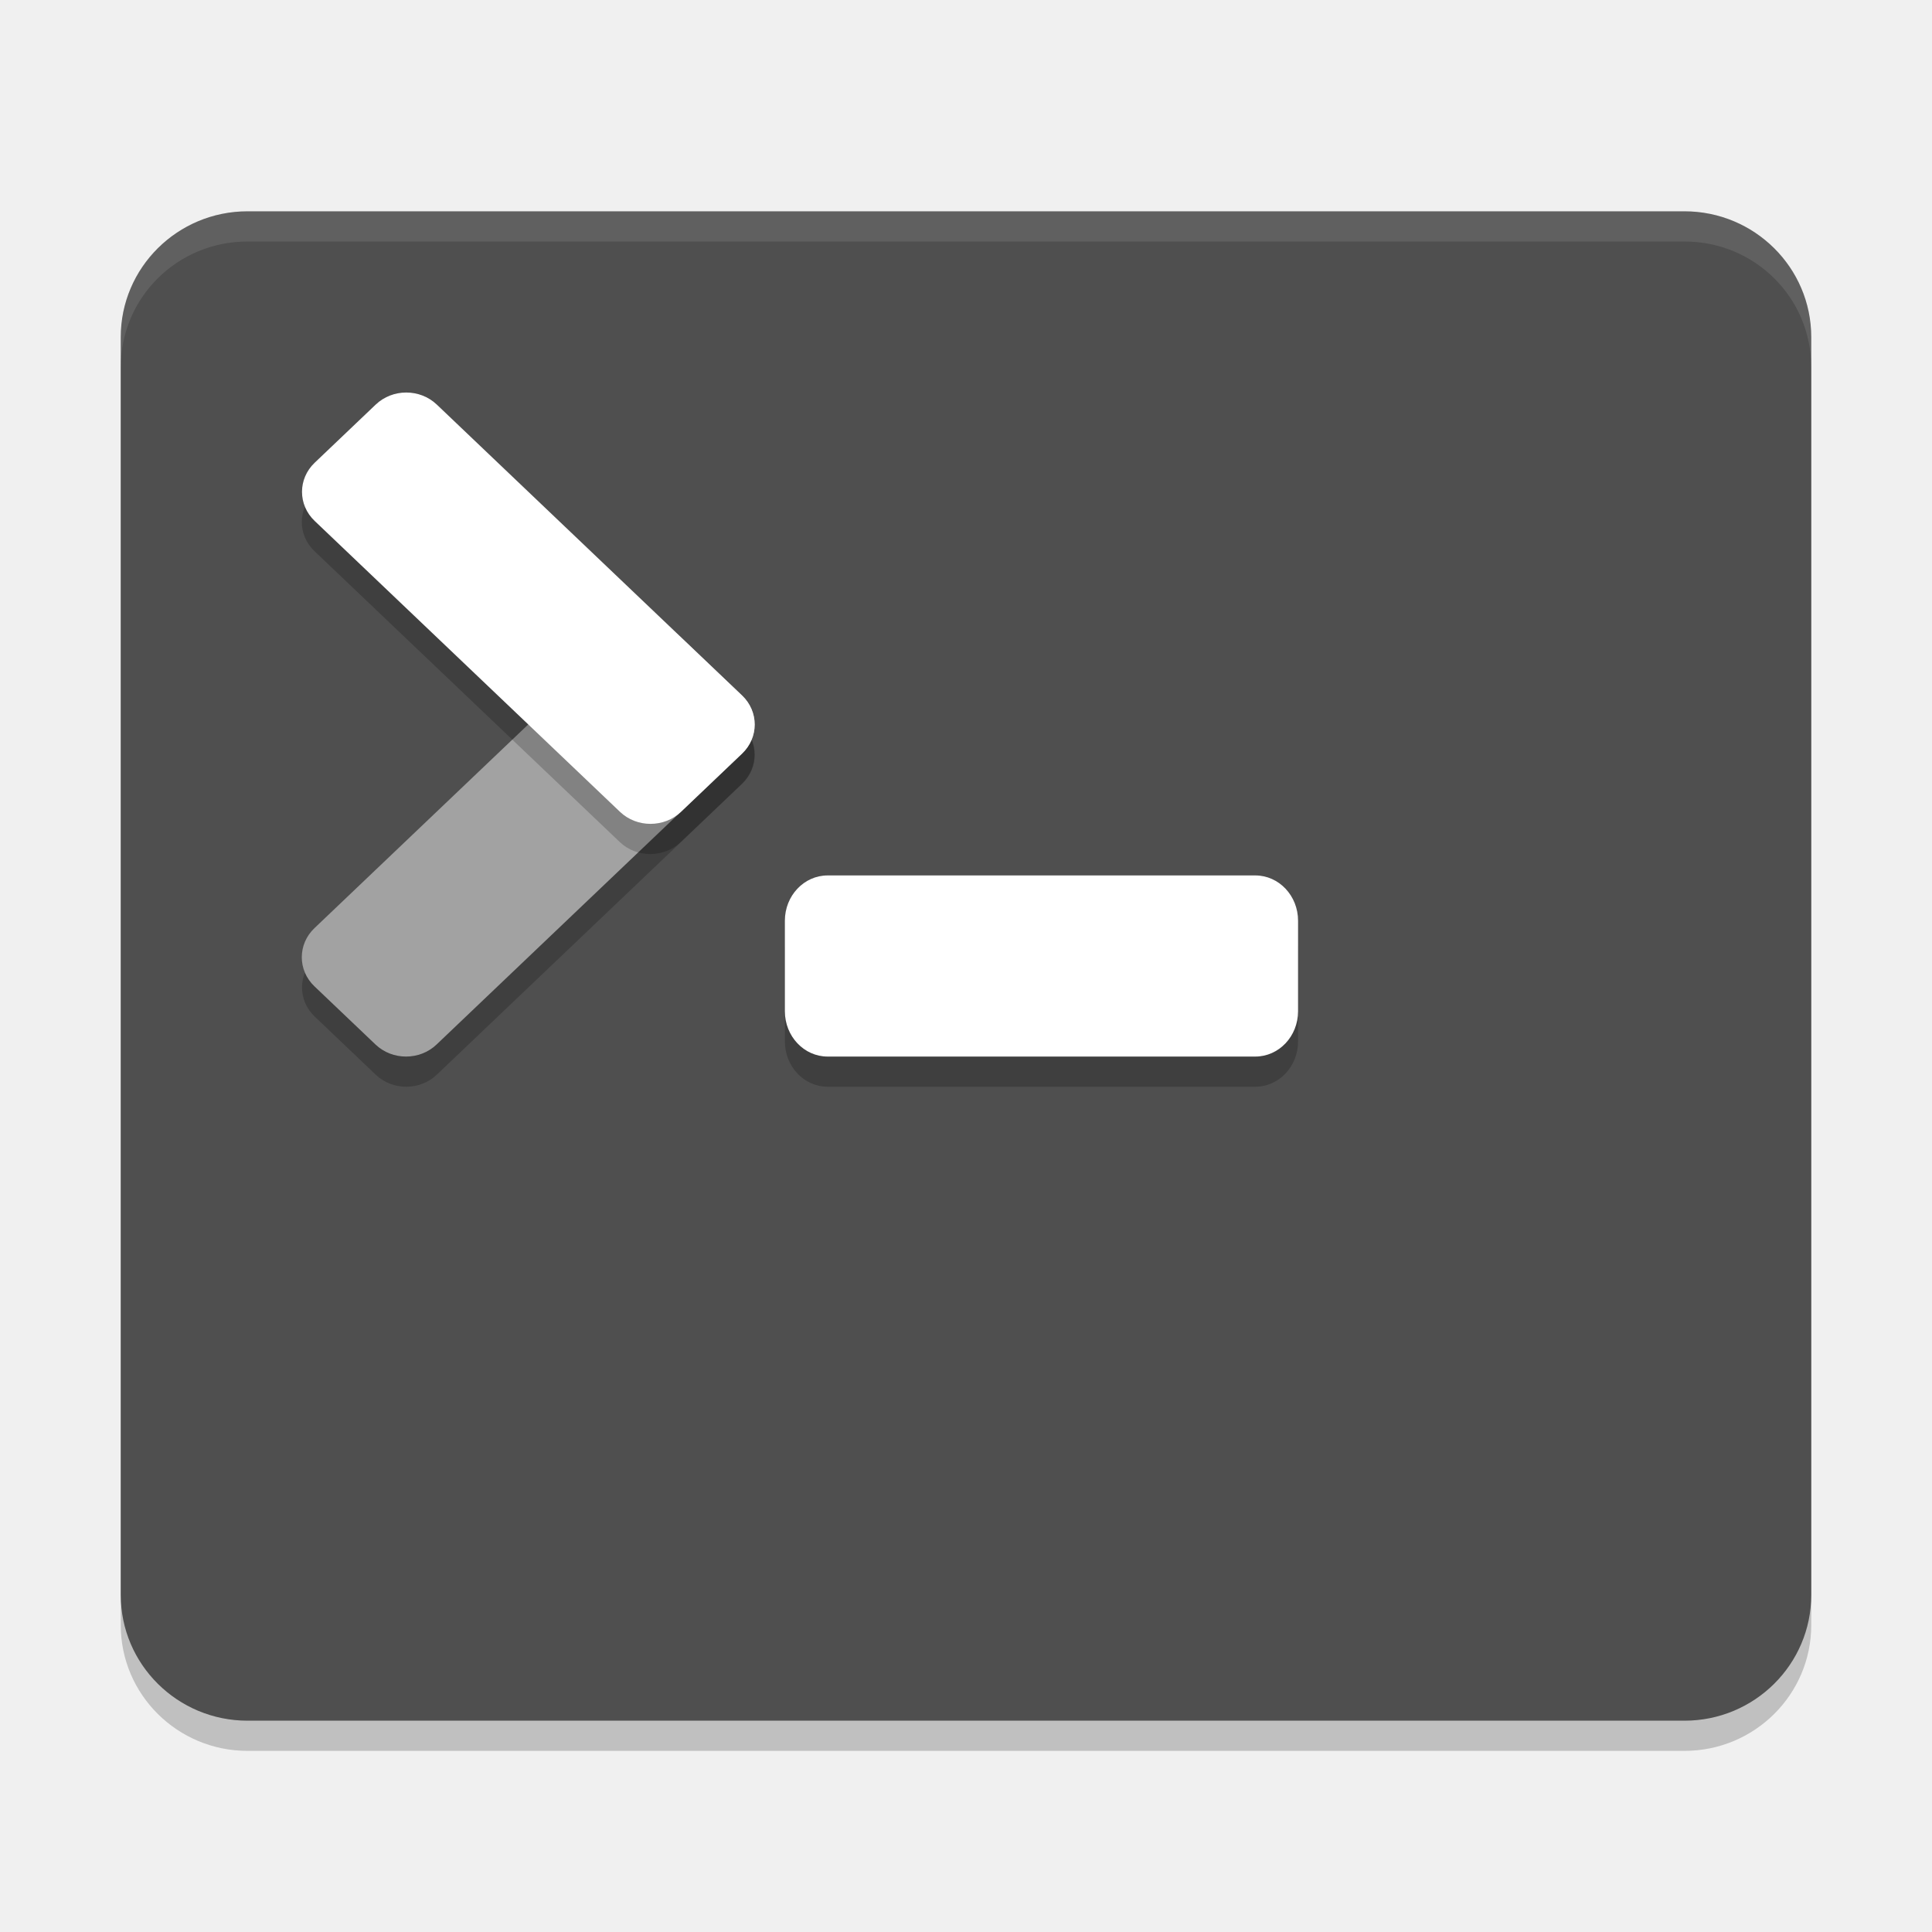
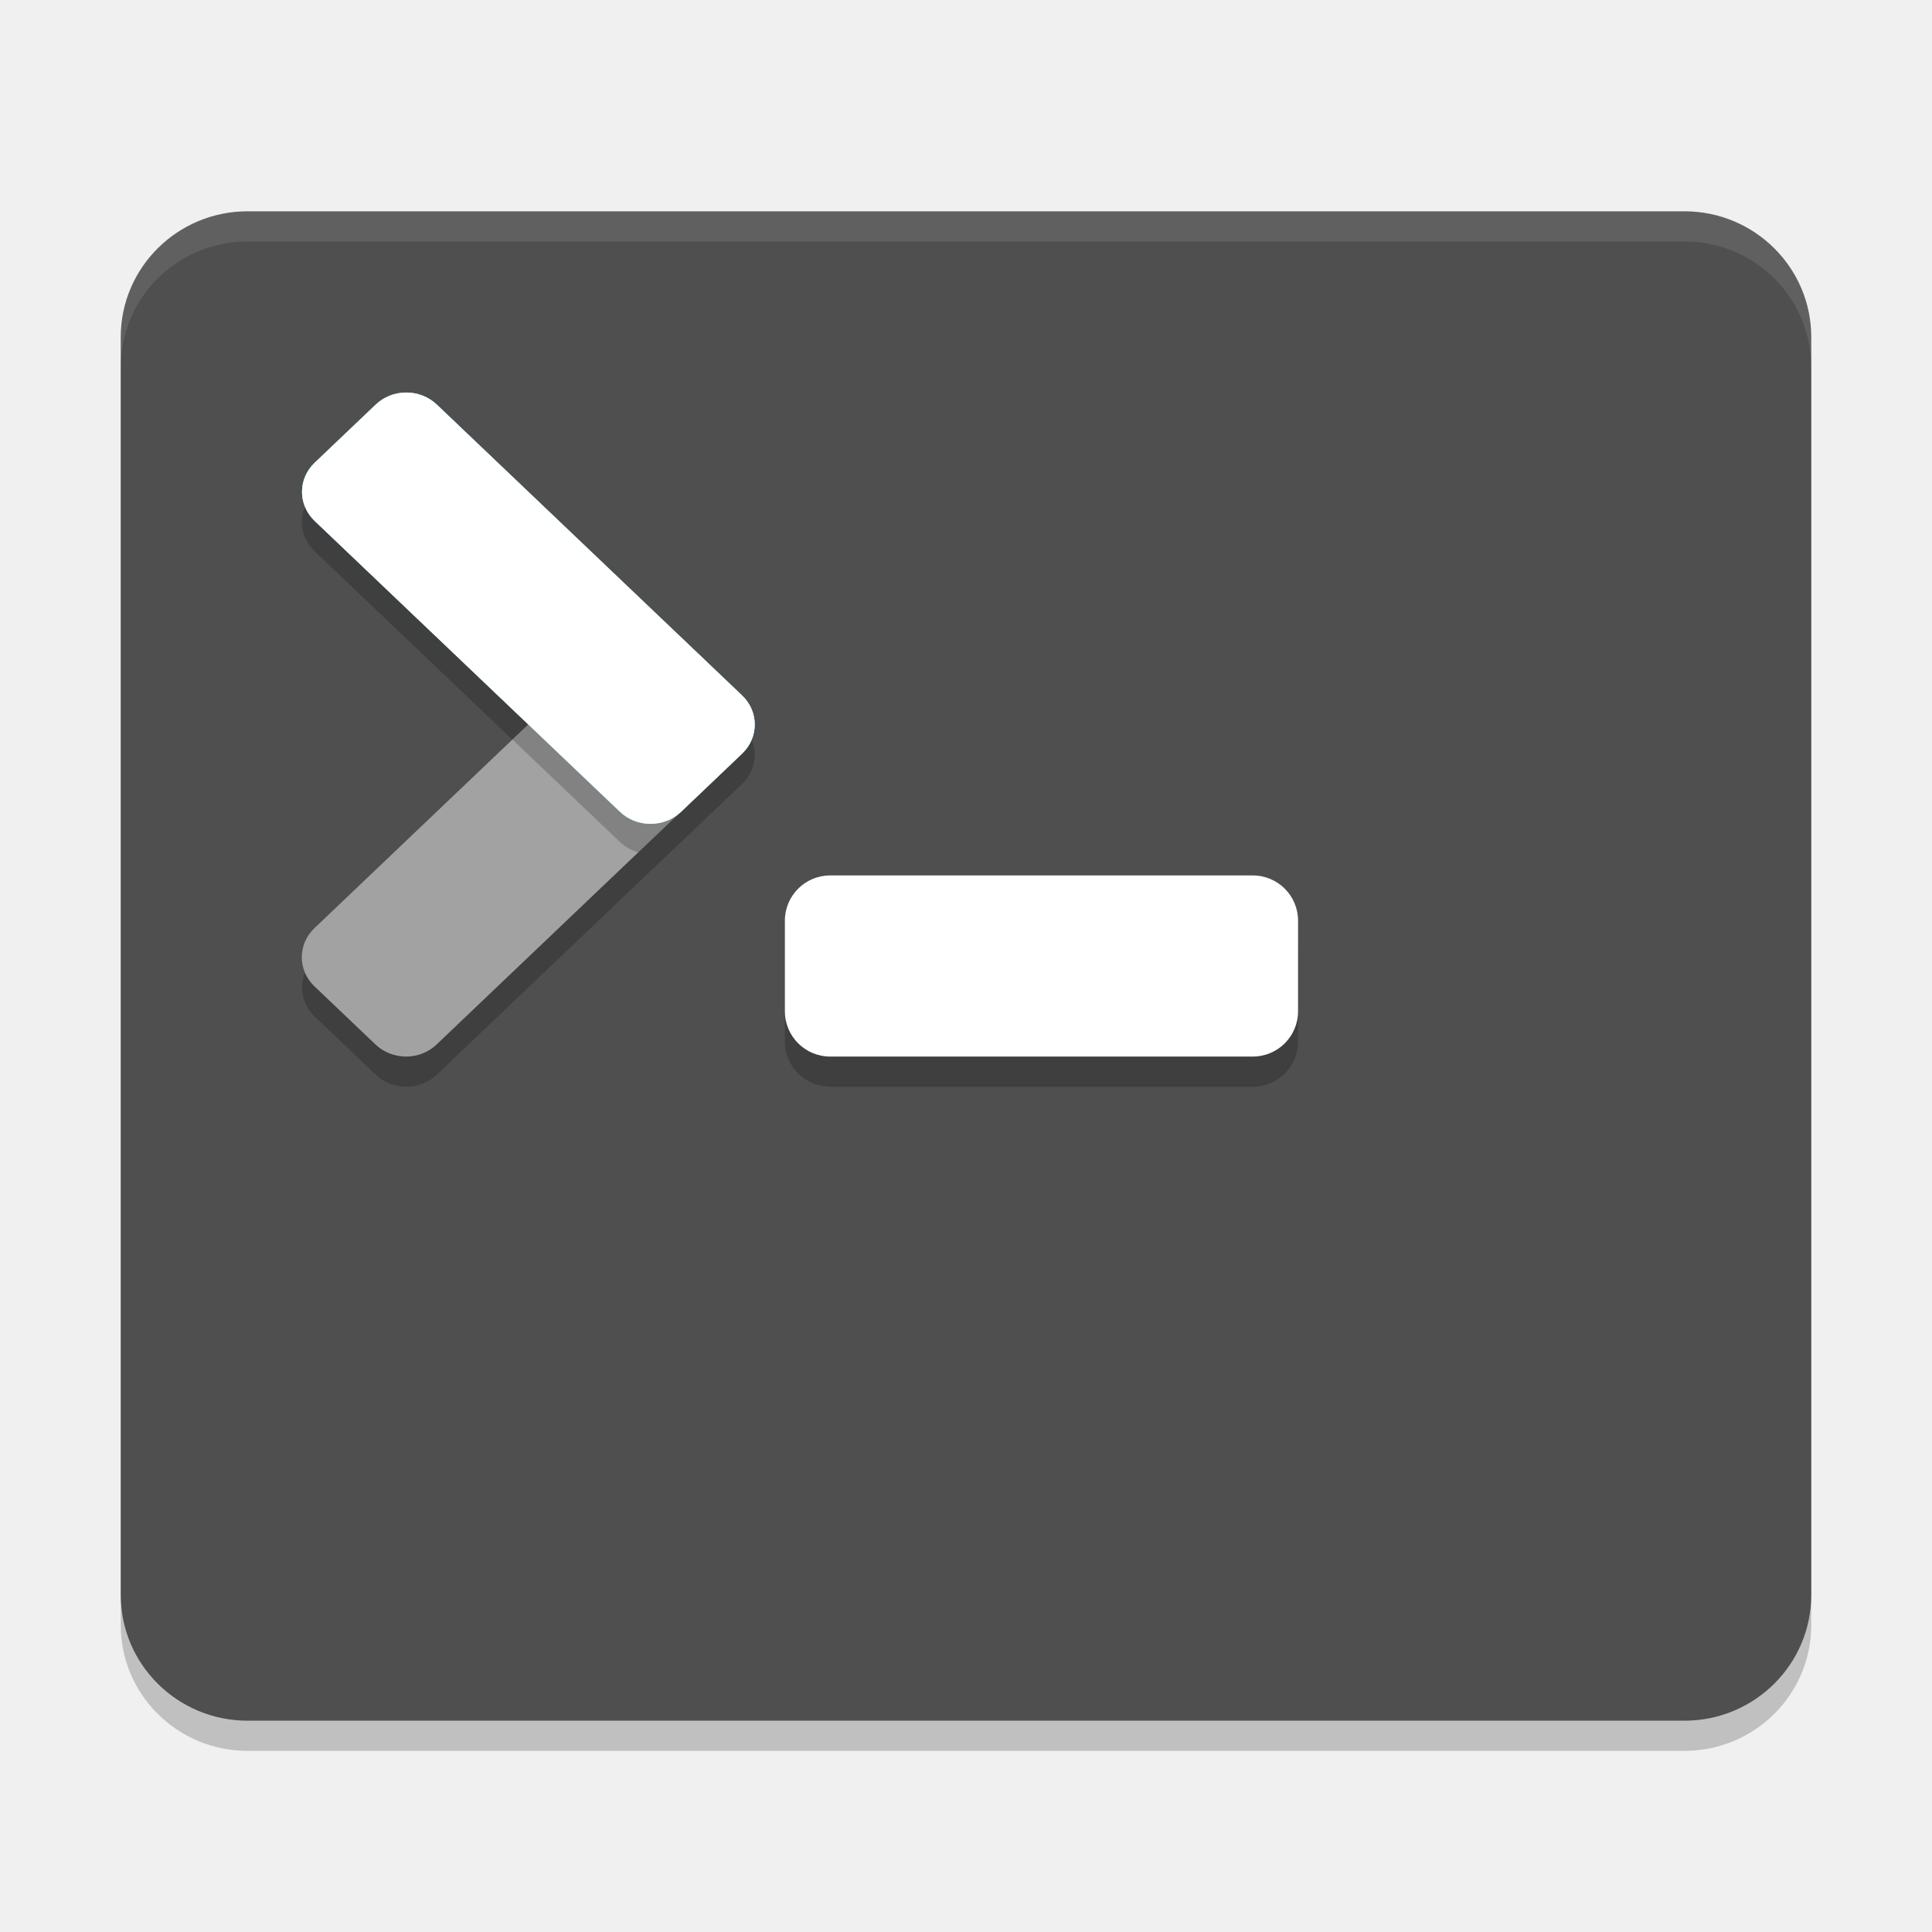
<svg xmlns="http://www.w3.org/2000/svg" width="64" height="64" version="1">
  <rect style="opacity:0.2" width="56" height="50" x="4" y="8" rx="4.2" ry="4.167" />
  <rect style="fill:#4f4f4f" width="56" height="50" x="4" y="7" rx="4.2" ry="4.167" />
-   <rect style="opacity:0.2" width="17" height="6" x="26" y="30" rx="1.417" ry="1.5" />
-   <rect style="fill:#ffffff" width="17" height="6" x="26" y="29" rx="1.417" ry="1.5" />
-   <rect style="opacity:0.2" width="16.763" height="5.588" x="-17.21" y="30.21" rx="1.397" ry="1.397" transform="matrix(0.724006,-0.6897937,0.724006,0.6897937,0,0)" />
-   <rect style="fill:#a2a2a2" width="16.763" height="5.588" x="-16.49" y="29.48" rx="1.397" ry="1.397" transform="matrix(0.724006,-0.6897937,0.724006,0.6897937,0,0)" />
-   <rect style="opacity:0.2" width="16.763" height="5.588" x="19.03" y="-6.04" rx="1.397" ry="1.397" transform="matrix(0.724006,0.6897937,0.724006,-0.6897937,0,0)" />
-   <rect style="fill:#ffffff" width="16.763" height="5.588" x="18.31" y="-5.31" rx="1.397" ry="1.397" transform="matrix(0.724006,0.6897937,0.724006,-0.6897937,0,0)" />
+   <g style="opacity:0.2">
+     <rect width="16.763" height="5.588" x="-17.21" y="30.21" rx="1.397" ry="1.397" transform="matrix(0.724006,-0.6897937,0.724006,0.6897937,0,0)" />
+     <rect width="16.763" height="5.588" x="19.03" y="-6.04" rx="1.397" ry="1.397" transform="matrix(0.724006,0.6897937,0.724006,-0.6897937,0,0)" />
+   </g>
+   <rect style="opacity:0.2" width="17" height="6" x="26" y="30" rx="1.5" ry="1.5" />
+   <rect style="fill:#ffffff" width="17" height="6" x="26" y="29" rx="1.5" ry="1.5" />
+   <rect style="fill:#a2a2a2" width="16.763" height="5.588" x="-16.49" y="29.48" rx="1.397" ry="1.397" transform="matrix(0.72401,-0.68979,0.72401,0.68979,0,0)" />
+   <rect style="fill:#62c9ea" width="16.763" height="5.588" x="18.31" y="-5.31" rx="1.397" ry="1.397" transform="matrix(0.72401,0.68979,0.72401,-0.68979,0,0)" />
  <path style="opacity:0.1;fill:#ffffff" d="M 8.199 7 C 5.872 7 4 8.86 4 11.168 L 4 12.168 C 4 9.86 5.872 8 8.199 8 L 55.801 8 C 58.128 8 60 9.86 60 12.168 L 60 11.168 C 60 8.86 58.128 7 55.801 7 L 8.199 7 z" />
+   <path style="opacity:0.2" transform="matrix(0.72401,0.68979,0.72401,-0.68979,0,0)" d="M 29.481 -5.31 L 29.48 -6.035 L 34.401 -6.035 C 34.643 -6.035 34.87 -5.974 35.068 -5.866 L 35.068 -4.012 C 35.017 -4.739 34.417 -5.31 33.676 -5.31 L 29.481 -5.31 z" />
+   <rect style="fill:#62c9ea" width="16.763" height="5.588" x="18.31" y="-5.31" rx="1.397" ry="1.397" transform="matrix(0.72401,0.68979,0.72401,-0.68979,0,0)" />
+   <rect style="fill:#ffffff" width="16.763" height="5.588" x="18.31" y="-5.31" rx="1.397" ry="1.397" transform="matrix(0.72401,0.68979,0.72401,-0.68979,0,0)" />
</svg>
